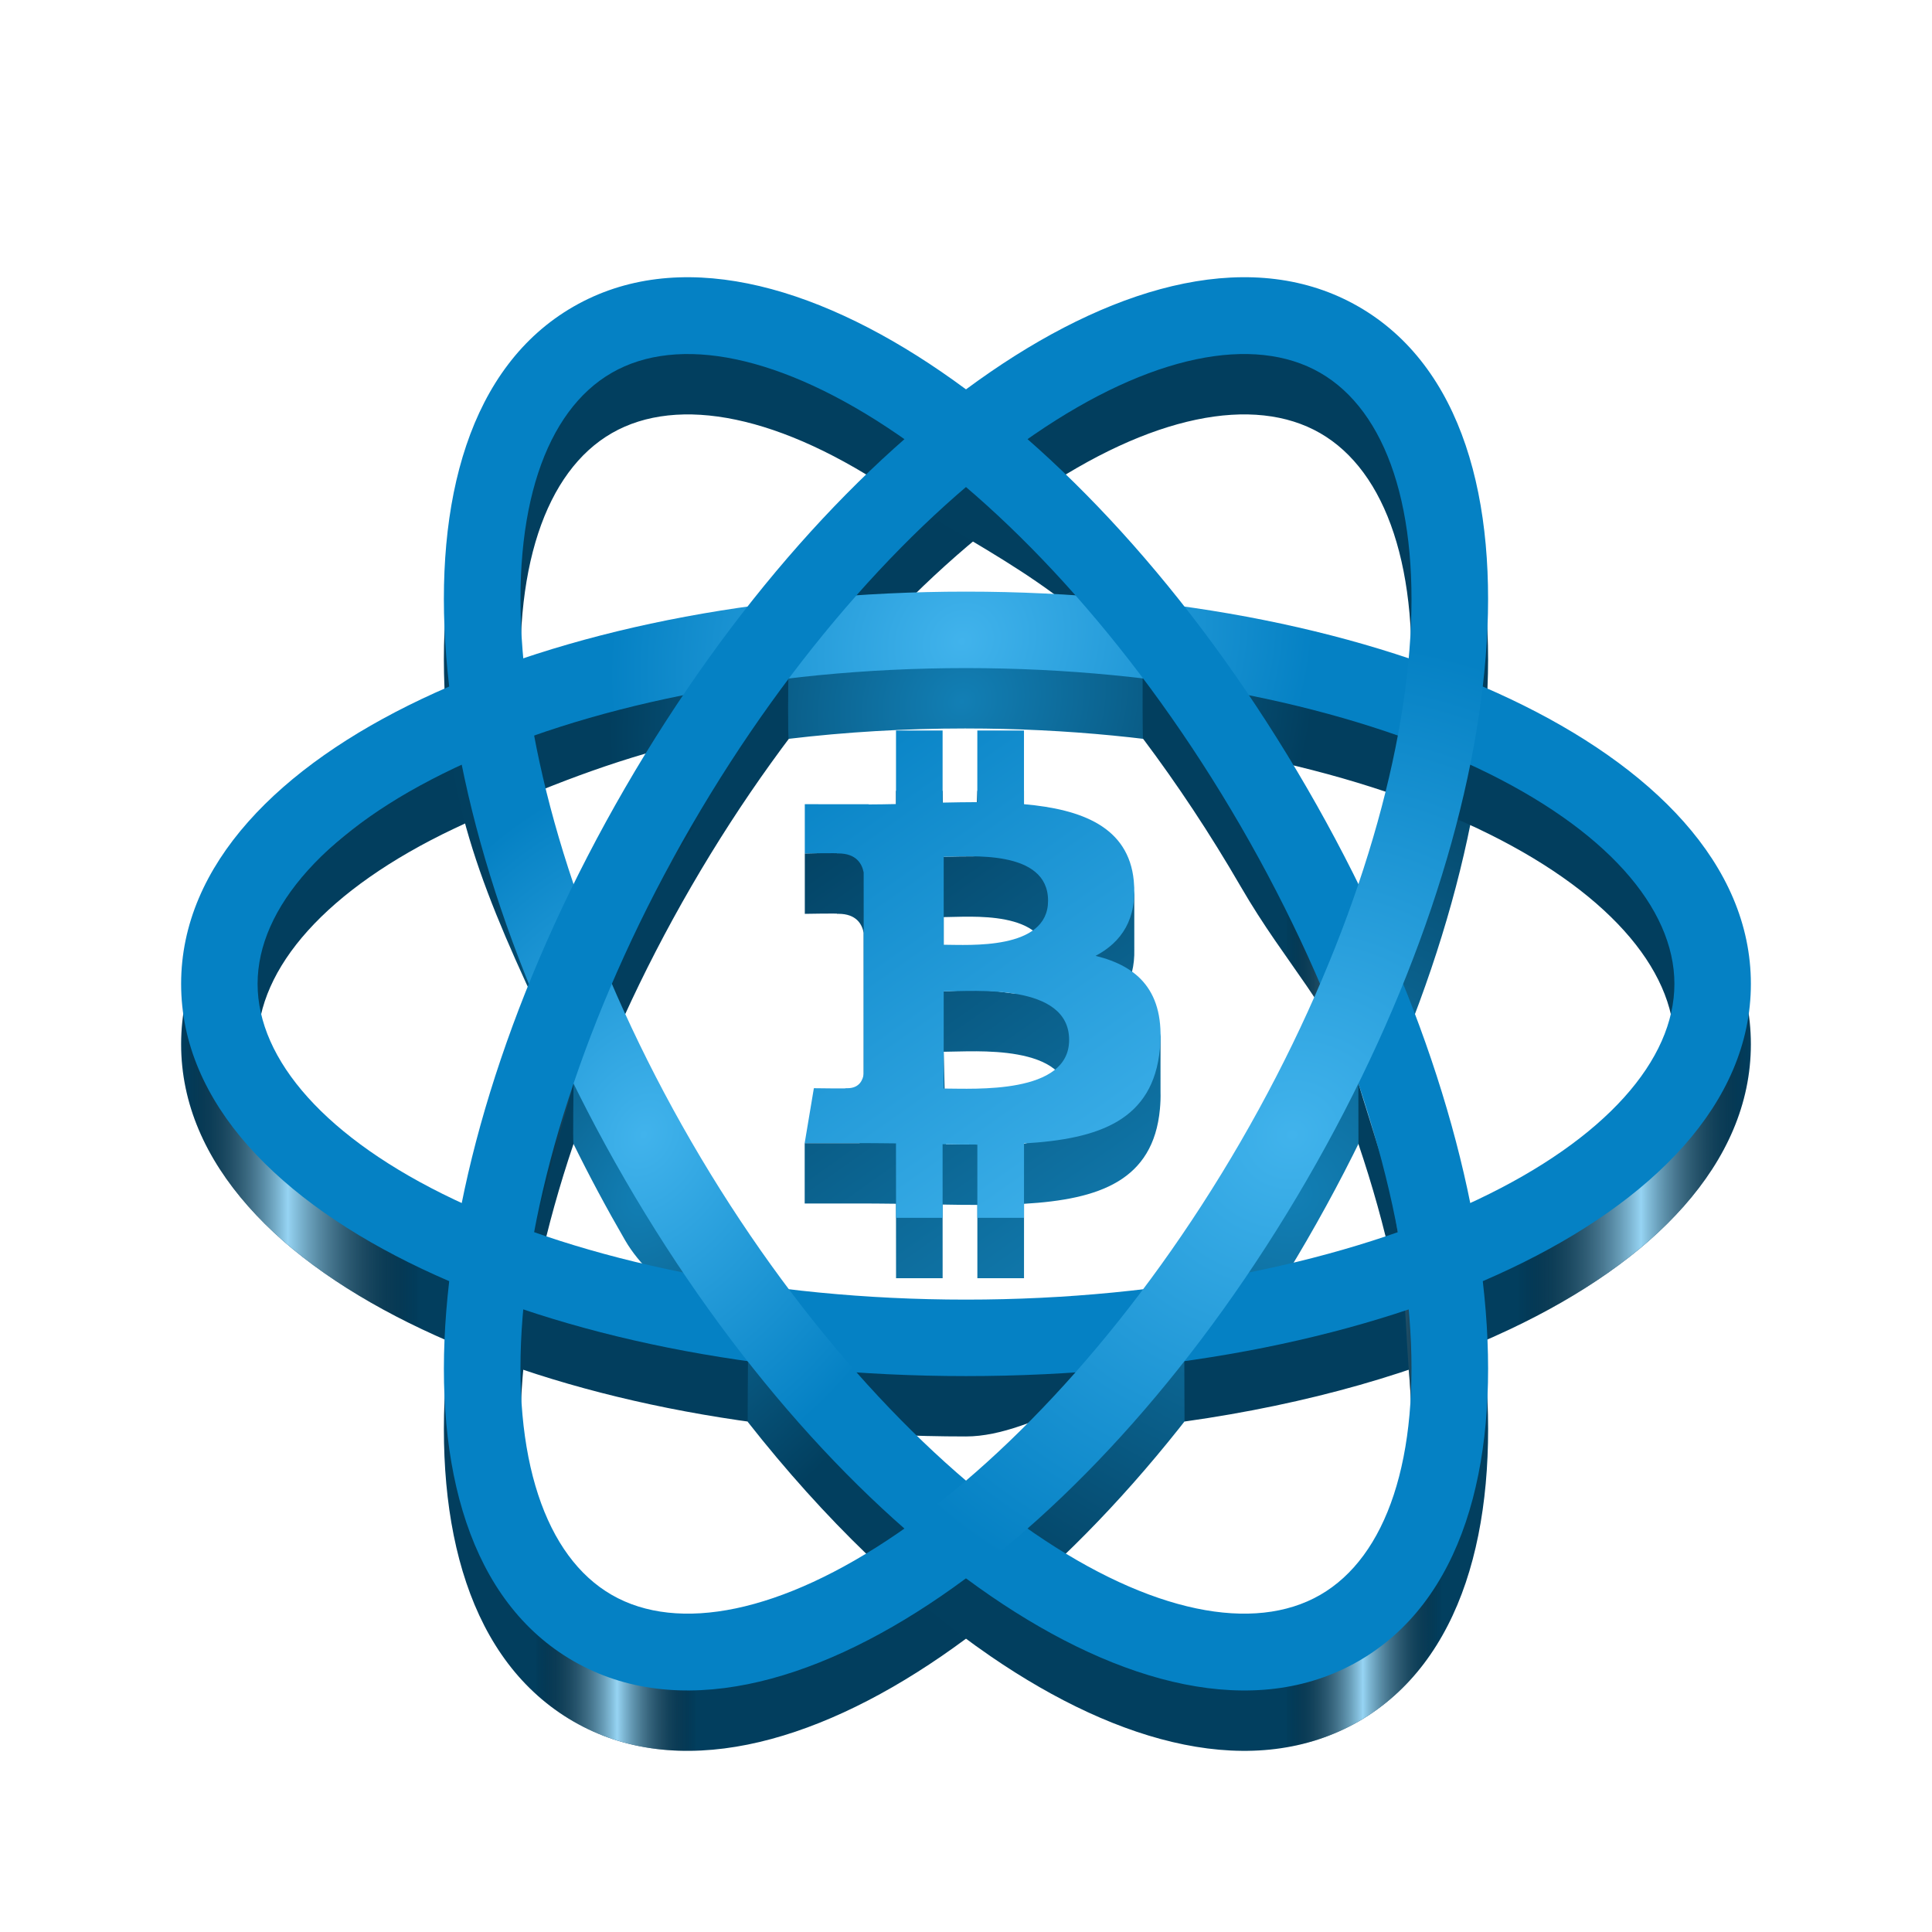
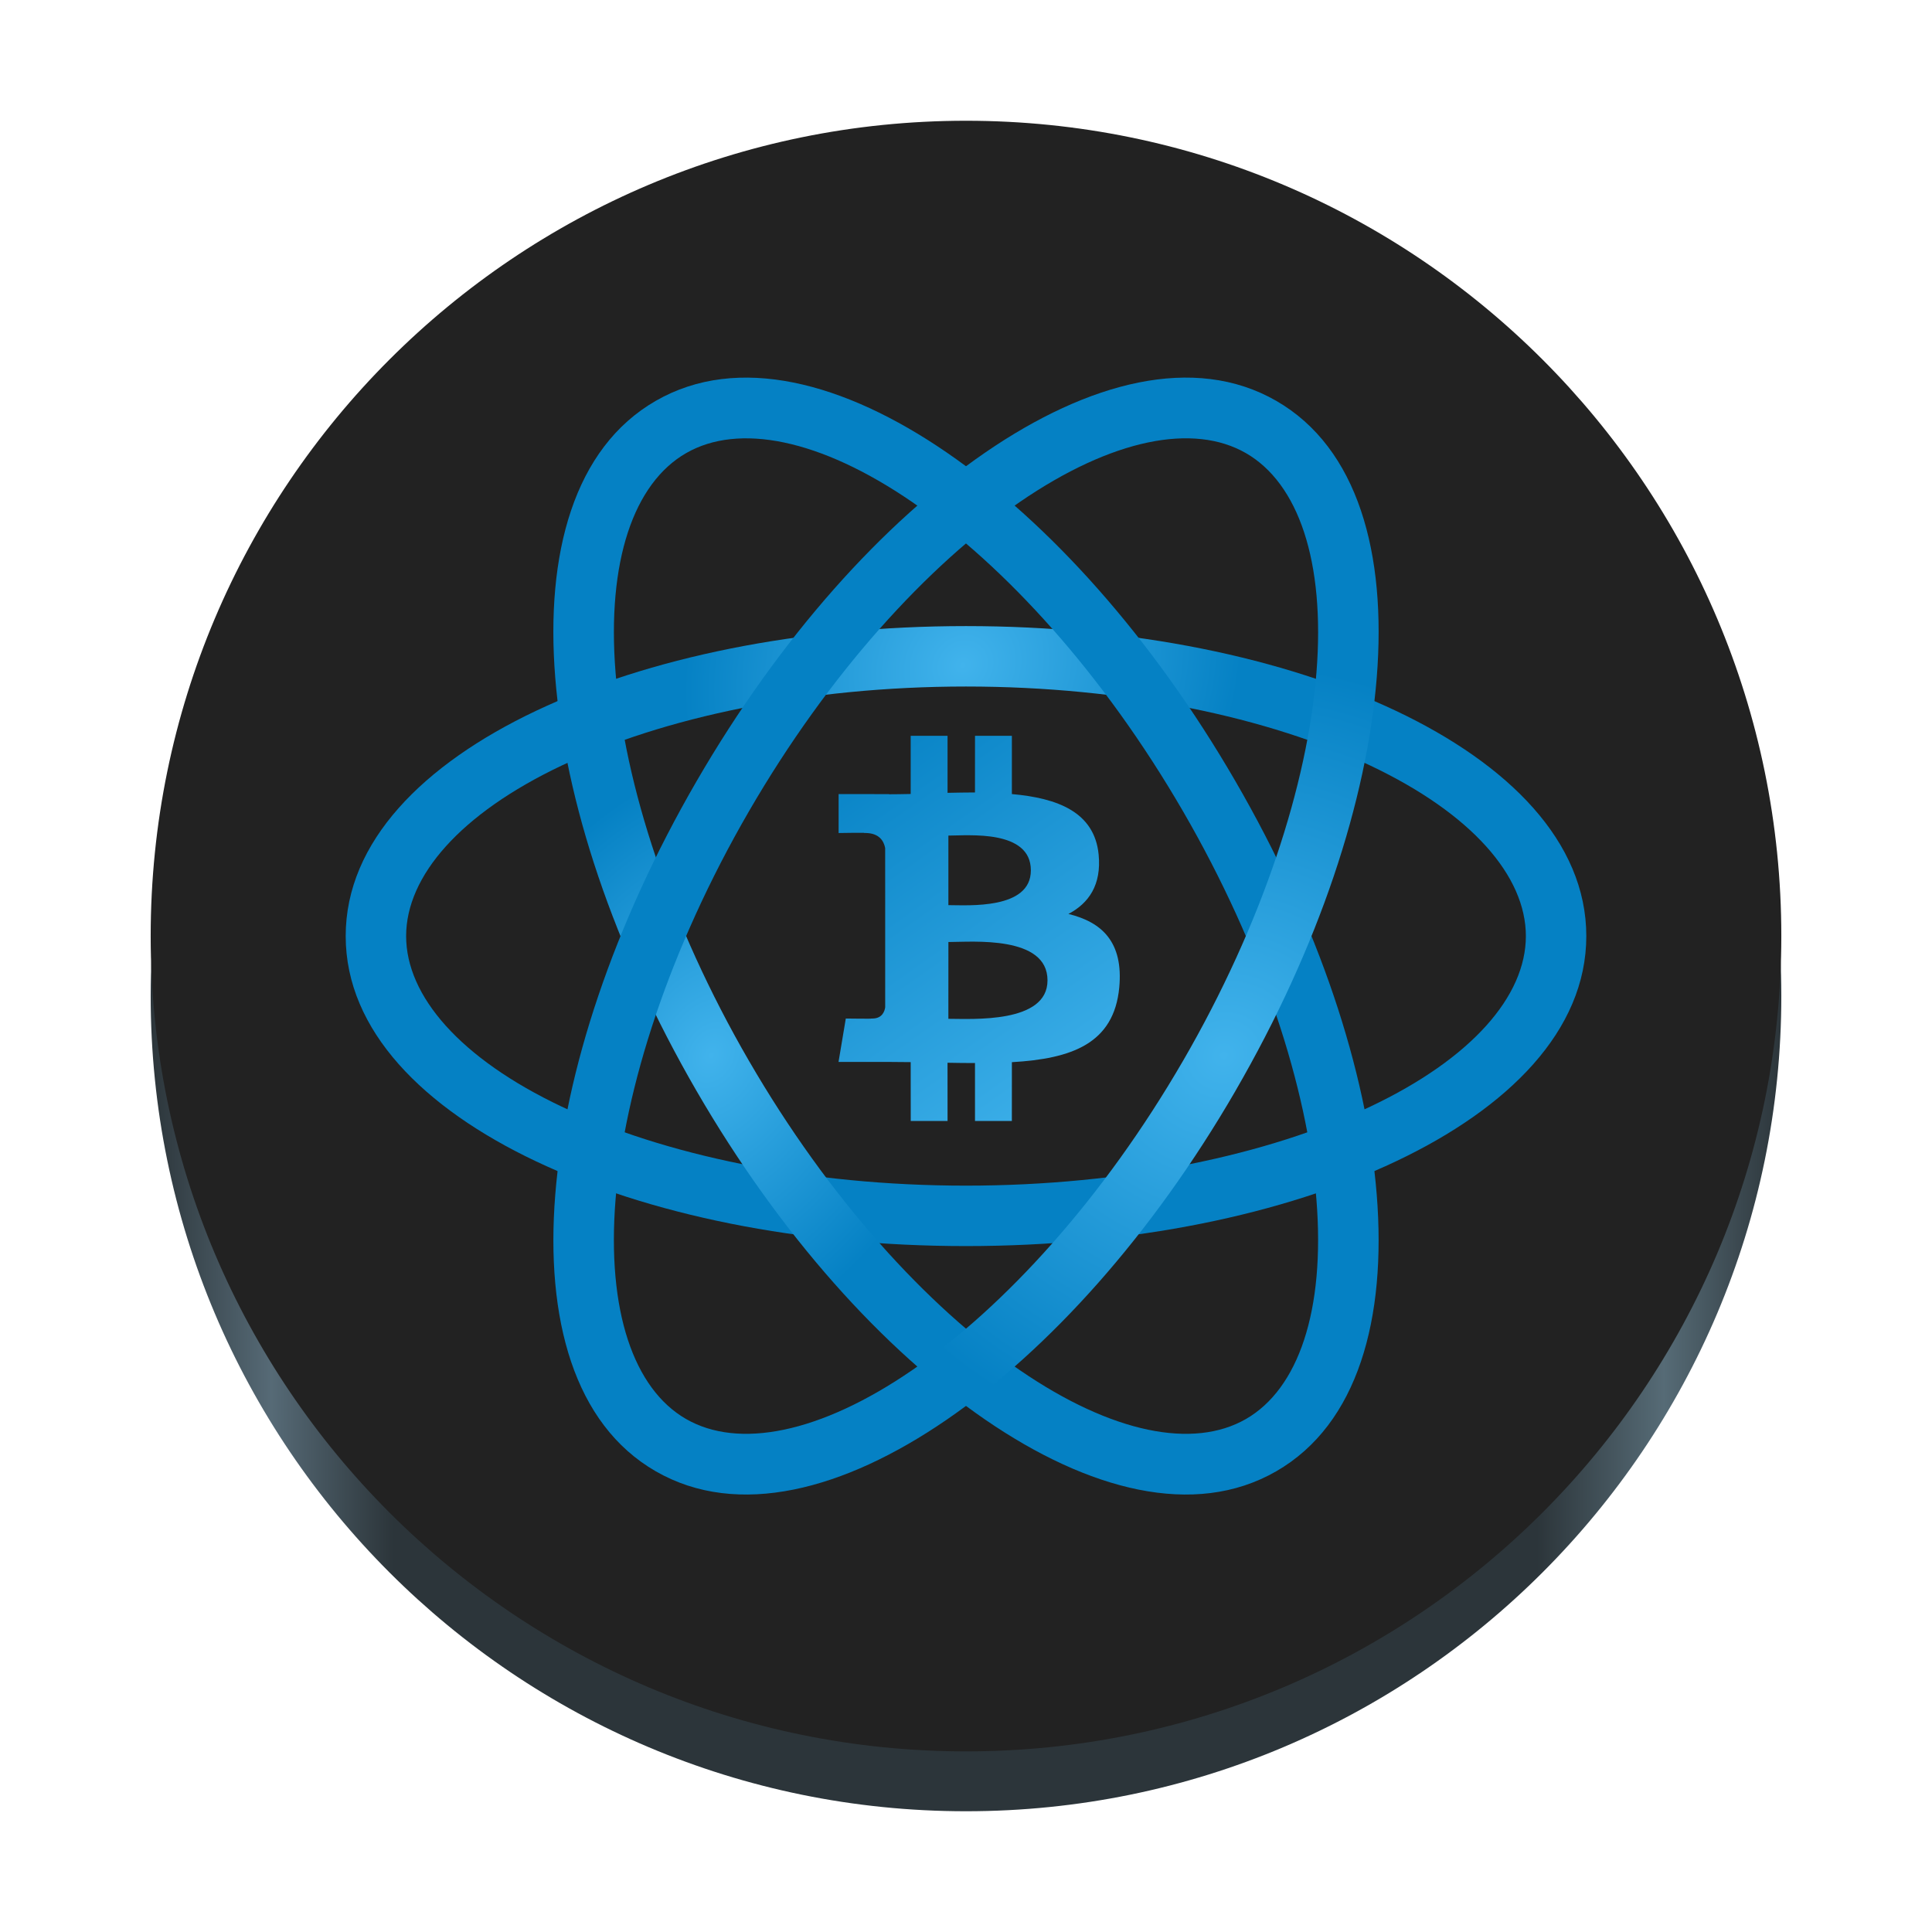
<svg xmlns="http://www.w3.org/2000/svg" xmlns:xlink="http://www.w3.org/1999/xlink" height="128px" viewBox="0 0 128 128" width="128px" version="1.1" id="svg15">
  <defs id="defs15">
+     <linearGradient id="linearGradient12">
+       <stop style="stop-color:#2c353a;stop-opacity:1;" offset="0" id="stop7" />
+       <stop style="stop-color:#566a76;stop-opacity:1;" offset="0.074" id="stop8" />
+       <stop style="stop-color:#2c353a;stop-opacity:1;" offset="0.149" id="stop9" />
+       <stop style="stop-color:#2c353a;stop-opacity:1;" offset="0.85" id="stop10" />
+       <stop style="stop-color:#566b76;stop-opacity:1;" offset="0.928" id="stop11" />
+       <stop style="stop-color:#2c353a;stop-opacity:1;" offset="1" id="stop12" />
+     </linearGradient>
    <linearGradient id="linearGradient43">
      <stop style="stop-color:#000000;stop-opacity:0;" offset="0" id="stop41" />
      <stop style="stop-color:#96d4f3;stop-opacity:1;" offset="0.068" id="stop42" />
      <stop style="stop-color:#000000;stop-opacity:0;" offset="0.152" id="stop44" />
      <stop style="stop-color:#000000;stop-opacity:0;" offset="0.851" id="stop45" />
      <stop style="stop-color:#96d4f3;stop-opacity:1;" offset="0.93" id="stop46" />
      <stop style="stop-color:#000000;stop-opacity:0;" offset="1" id="stop43" />
    </linearGradient>
    <linearGradient id="linearGradient40">
      <stop style="stop-color:#000000;stop-opacity:0;" offset="0.087" id="stop38" />
      <stop style="stop-color:#96d4f3;stop-opacity:1;" offset="0.166" id="stop39" />
      <stop style="stop-color:#000000;stop-opacity:0;" offset="0.242" id="stop40" />
    </linearGradient>
    <linearGradient id="linearGradient31">
      <stop style="stop-color:#000000;stop-opacity:0;" offset="0.806" id="stop35" />
      <stop style="stop-color:#96d4f3;stop-opacity:1;" offset="0.88" id="stop36" />
      <stop style="stop-color:#000000;stop-opacity:0;" offset="0.956" id="stop32" />
    </linearGradient>
    <linearGradient id="linearGradient30">
      <stop style="stop-color:#127fb5;stop-opacity:1;" offset="0" id="stop29" />
      <stop style="stop-color:#023e5e;stop-opacity:1;" offset="1" id="stop30" />
    </linearGradient>
    <linearGradient id="linearGradient28">
      <stop style="stop-color:#127fb5;stop-opacity:1;" offset="0" id="stop27" />
      <stop style="stop-color:#023f5f;stop-opacity:1;" offset="1" id="stop28" />
    </linearGradient>
    <linearGradient id="linearGradient26">
      <stop style="stop-color:#127fb5;stop-opacity:1;" offset="0" id="stop25" />
      <stop style="stop-color:#0581c4;stop-opacity:1;" offset="1" id="stop26" />
    </linearGradient>
    <linearGradient id="linearGradient24">
      <stop style="stop-color:#127fb5;stop-opacity:1;" offset="0" id="stop23" />
      <stop style="stop-color:#023e5e;stop-opacity:1;" offset="1" id="stop24" />
    </linearGradient>
    <linearGradient id="linearGradient20">
      <stop style="stop-color:#127fb5;stop-opacity:1;" offset="0" id="stop19" />
      <stop style="stop-color:#023e5e;stop-opacity:1;" offset="1" id="stop20" />
    </linearGradient>
    <linearGradient id="linearGradient17">
      <stop style="stop-color:#127fb5;stop-opacity:1;" offset="0" id="stop16" />
      <stop style="stop-color:#023e5e;stop-opacity:1;" offset="1" id="stop17" />
    </linearGradient>
    <linearGradient id="linearGradient3987">
      <stop style="stop-color:#41b3ec;stop-opacity:1;" offset="0" id="stop4032" />
      <stop style="stop-color:#0581c4;stop-opacity:1;" offset="1" id="stop3991" />
    </linearGradient>
-     <linearGradient xlink:href="#linearGradient3987" id="linearGradient4012" gradientUnits="userSpaceOnUse" x1="501.603" y1="3335.342" x2="-2209.773" y2="-440.354" gradientTransform="matrix(0.00869585,0,0,0.00855219,72.52833,52.16087)" />
-     <radialGradient xlink:href="#linearGradient3987" id="radialGradient3800" cx="505.655" cy="726.392" fx="505.655" fy="726.392" r="146.047" gradientTransform="matrix(-0.09273979,-0.201122,0.2144263,-0.09956583,-23.24804,249.2023)" gradientUnits="userSpaceOnUse" />
-     <radialGradient xlink:href="#linearGradient3987" id="radialGradient3796" cx="529.58" cy="728.158" fx="529.58" fy="728.158" r="146.047" gradientTransform="matrix(0.1237432,0.06454613,-0.08387251,0.1602935,38.19443,-75.72126)" gradientUnits="userSpaceOnUse" />
-     <radialGradient xlink:href="#linearGradient3987" id="radialGradient3786" cx="523.184" cy="732.085" fx="523.184" fy="732.085" r="146.047" gradientTransform="matrix(-0.1203207,0.1165857,-0.1057701,-0.1091585,204.1117,61.40391)" gradientUnits="userSpaceOnUse" />
+     <linearGradient xlink:href="#linearGradient3987" id="linearGradient4012" gradientUnits="userSpaceOnUse" x1="501.603" y1="3335.342" x2="-2209.773" y2="-440.354" gradientTransform="matrix(0.00687252,0,0,0.00675898,70.74013,51.72583)" />
+     <radialGradient xlink:href="#linearGradient3987" id="radialGradient3800" cx="505.655" cy="726.392" fx="505.655" fy="726.392" r="146.047" gradientTransform="matrix(-0.07329425,-0.1589511,0.1694657,-0.07868902,-4.953994,207.4519)" gradientUnits="userSpaceOnUse" />
+     <radialGradient xlink:href="#linearGradient3987" id="radialGradient3796" cx="529.58" cy="728.158" fx="529.58" fy="728.158" r="146.047" gradientTransform="matrix(0.0977969,0.0510122,-0.06628625,0.1266834,43.60531,-49.34217)" gradientUnits="userSpaceOnUse" />
+     <radialGradient xlink:href="#linearGradient3987" id="radialGradient3786" cx="523.184" cy="732.085" fx="523.184" fy="732.085" r="146.047" gradientTransform="matrix(-0.09509201,0.09214018,-0.08359235,-0.08627034,174.7333,59.0308)" gradientUnits="userSpaceOnUse" />
    <linearGradient xlink:href="#linearGradient20" id="linearGradient22" gradientUnits="userSpaceOnUse" gradientTransform="matrix(0.00869585,0,0,0.00855219,72.52833,56.16086)" x1="501.603" y1="3335.342" x2="-2209.773" y2="-440.354" />
    <radialGradient xlink:href="#linearGradient24" id="radialGradient3800-5" cx="505.655" cy="726.392" fx="505.655" fy="726.392" r="146.047" gradientTransform="matrix(-0.09273979,-0.201122,0.2144263,-0.09956583,-23.24803,253.2023)" gradientUnits="userSpaceOnUse" />
    <radialGradient xlink:href="#linearGradient28" id="radialGradient3796-6" cx="529.58" cy="728.158" fx="529.58" fy="728.158" r="146.047" gradientTransform="matrix(0.1237432,0.06454613,-0.08387251,0.1602935,38.19443,-71.72126)" gradientUnits="userSpaceOnUse" />
    <radialGradient xlink:href="#linearGradient30" id="radialGradient3786-3" cx="523.184" cy="732.085" fx="523.184" fy="732.085" r="146.047" gradientTransform="matrix(-0.1203207,0.1165857,-0.1057701,-0.1091585,204.1117,65.4039)" gradientUnits="userSpaceOnUse" />
    <linearGradient xlink:href="#linearGradient31" id="linearGradient32" x1="66" y1="144.816" x2="135.183" y2="144.816" gradientUnits="userSpaceOnUse" gradientTransform="translate(-36.59211,-75.63319)" />
    <linearGradient xlink:href="#linearGradient40" id="linearGradient38" x1="23" y1="127.816" x2="92.181" y2="127.816" gradientUnits="userSpaceOnUse" gradientTransform="translate(6.408787,-58.63374)" />
    <linearGradient xlink:href="#linearGradient43" id="linearGradient41" x1="61" y1="91.986" x2="165" y2="91.986" gradientUnits="userSpaceOnUse" gradientTransform="translate(-49,-22.80348)" />
+     <linearGradient xlink:href="#linearGradient12" id="linearGradient874" x1="9.983" y1="65.983" x2="118.017" y2="65.983" gradientUnits="userSpaceOnUse" />
+     <linearGradient id="linearGradient872">
+       <stop style="stop-color:#555555;stop-opacity:1;" offset="0" id="stop868" />
+       <stop style="stop-color:#96d9fd;stop-opacity:0.9;" offset="0.074" id="stop876" />
+       <stop style="stop-color:#555555;stop-opacity:1;" offset="0.149" id="stop878" />
+       <stop style="stop-color:#555555;stop-opacity:1;" offset="0.85" id="stop880" />
+       <stop style="stop-color:#96d9fd;stop-opacity:0.9;" offset="0.928" id="stop882" />
+       <stop style="stop-color:#555555;stop-opacity:1;" offset="1" id="stop870" />
+     </linearGradient>
+     <linearGradient xlink:href="#linearGradient872-7" id="linearGradient874-6" x1="9.983" y1="65.983" x2="118.017" y2="65.983" gradientUnits="userSpaceOnUse" gradientTransform="translate(106.0172,47.03445)" />
+     <linearGradient id="linearGradient872-7">
+       <stop style="stop-color:#16171d;stop-opacity:1;" offset="0" id="stop868-5" />
+       <stop style="stop-color:#2b2e3b;stop-opacity:1;" offset="0.074" id="stop876-3" />
+       <stop style="stop-color:#16171d;stop-opacity:1;" offset="0.149" id="stop878-5" />
+       <stop style="stop-color:#16171d;stop-opacity:1;" offset="0.85" id="stop880-6" />
+       <stop style="stop-color:#2b2e3b;stop-opacity:1;" offset="0.928" id="stop882-2" />
+       <stop style="stop-color:#16171d;stop-opacity:1;" offset="1" id="stop870-9" />
+     </linearGradient>
  </defs>
  <linearGradient id="a" gradientTransform="matrix(0.232143 0 0 0.328947 -8.483806 264.0214)" gradientUnits="userSpaceOnUse" x1="88.596" x2="536.596" y1="-449.394" y2="-449.394">
    <stop offset="0" stop-color="#1a5eb2" id="stop1" />
    <stop offset="0.038" stop-color="#98c0f1" id="stop2" />
    <stop offset="0.077" stop-color="#1c71d9" id="stop3" />
    <stop offset="0.923" stop-color="#1c71d9" id="stop4" />
    <stop offset="0.962" stop-color="#98c0f1" id="stop5" />
    <stop offset="1" stop-color="#1a5fb2" id="stop6" />
  </linearGradient>
-   <path style="color:#000000;fill:url(#radialGradient3800-5);stroke-width:1;-inkscape-stroke:none" d="M 86.582,82.172 C 93.575,70.105 97.607,57.837 98.433,47.493 99.26,37.149 96.877,28.266 90.002,24.312 83.128,20.358 74.216,22.745 65.637,28.63 57.059,34.514 48.41,44.127 41.416,56.194 34.423,68.262 30.392,80.528 29.566,90.872 c -0.826,10.344 1.555,19.226 8.429,23.18 6.874,3.954 15.788,1.568 24.367,-4.316 8.579,-5.885 17.226,-15.495 24.22,-27.563 z m -4.392,-2.526 c -6.666,11.503 -14.947,20.606 -22.699,25.924 -7.752,5.318 -14.57,6.621 -18.956,4.098 -4.385,-2.522 -6.66,-9.056 -5.913,-18.403 0.747,-9.347 4.518,-21.044 11.184,-32.546 6.666,-11.503 14.949,-20.607 22.701,-25.924 7.752,-5.318 14.569,-6.622 18.954,-4.099 4.385,2.522 6.662,9.057 5.915,18.404 -0.747,9.347 -4.521,21.044 -11.187,32.547 z" id="path21-2" />
-   <path style="color:#000000;fill:url(#linearGradient38);stroke-width:1;-inkscape-stroke:none" d="m 86.582,82.172 c 6.994,-12.068 11.025,-24.336 11.852,-34.679 0.826,-10.344 -1.557,-19.227 -8.431,-23.181 -6.874,-3.954 -15.786,-1.567 -24.365,4.317 -8.579,5.885 -17.227,15.497 -24.221,27.565 -6.994,12.068 -11.024,24.334 -11.851,34.678 -0.826,10.344 1.555,19.226 8.429,23.18 6.874,3.954 15.788,1.568 24.367,-4.316 8.579,-5.885 17.226,-15.495 24.22,-27.563 z m -4.392,-2.526 c -6.666,11.503 -14.947,20.606 -22.699,25.924 -7.752,5.318 -14.57,6.621 -18.956,4.098 -4.385,-2.522 -6.66,-9.056 -5.913,-18.403 0.235,-2.941 0.721,-5.919 1.551,-9.246 0.036,-0.143 -0.867,-0.256 -0.831,-0.4 0,0 2.091,-7.894 2.657,-9.831 1.799,-6.158 2.655,-8.051 6.062,-13.929 C 50.727,46.356 60.756,38.113 68.508,32.795 c 7.752,-5.318 14.569,-6.622 18.954,-4.099 4.385,2.522 6.662,9.057 5.915,18.404 -0.747,9.347 -4.521,21.044 -11.187,32.547 z" id="path21-2-1" />
-   <path style="color:#000000;fill:url(#radialGradient3786-3);-inkscape-stroke:none" d="m 64,43.197 c -13.984,0 -26.662,2.655 -36.064,7.113 C 18.533,54.768 12,61.263 12,69.183 c 0,7.92 6.533,14.415 15.936,18.873 9.402,4.458 22.08,7.113 36.064,7.113 4.629,0 10.193,-4.436 14.464,-4.987 0,0 0.01,3.999 0.014,3.998 8.194,-1.152 15.56,-3.268 21.584,-6.124 9.402,-4.458 15.938,-10.953 15.938,-18.873 0,-7.92 -6.535,-14.415 -15.938,-18.873 -9.402,-4.458 -22.078,-7.113 -36.062,-7.113 z m 0,5.066 c 13.335,0 25.392,2.595 33.893,6.625 8.501,4.03 13.041,9.262 13.041,14.295 0,5.033 -4.54,10.264 -13.041,14.295 -8.501,4.03 -20.557,6.625 -33.893,6.625 -13.335,0 -25.393,-2.595 -33.895,-6.625 -8.501,-4.03 -13.039,-9.262 -13.039,-14.295 0,-5.033 4.538,-10.264 13.039,-14.295 3.332,-1.58 7.803,-3.543 12.663,-4.963 3.217,-0.94 6.043,-4.53 9.458,-4.972 0,0 -0.043,4.005 0.032,3.996 3.753,-0.447 7.688,-0.687 11.741,-0.687 z" id="path3803-4" />
-   <path style="color:#000000;fill:url(#linearGradient41);-inkscape-stroke:none" d="m 64,43.197 c -13.984,0 -26.662,2.655 -36.064,7.113 C 18.533,54.768 12,61.263 12,69.183 c 0,7.92 6.533,14.415 15.936,18.873 9.402,4.458 22.08,7.113 36.064,7.113 4.629,0 10.193,-4.436 14.464,-4.987 0,0 0.01,3.999 0.014,3.998 8.194,-1.152 15.56,-3.268 21.584,-6.124 9.402,-4.458 15.938,-10.953 15.938,-18.873 0,-7.92 -6.535,-14.415 -15.938,-18.873 -9.402,-4.458 -22.078,-7.113 -36.062,-7.113 z m 0,5.066 c 13.335,0 26.669,-1.562 35.17,2.468 4.58,2.171 9.31,7.55 11.5,10.2 1.875,2.269 0.264,5.931 0.264,8.252 0,5.033 -4.54,10.264 -13.041,14.295 -8.501,4.03 -20.557,6.625 -33.893,6.625 -13.335,0 -25.393,-2.595 -33.895,-6.625 -8.501,-4.03 -13.039,-9.262 -13.039,-14.295 0,-2.247 -1.151,-5.599 0.193,-8.075 1.102,-2.032 4.7,-5.17 7.104,-6.91 2.006,-1.452 4.667,-2.79 6.607,-3.709 3.332,-1.58 6.938,0.856 11.799,-0.564 3.217,-0.94 6.043,-4.53 9.458,-4.972 0,0 -0.043,4.005 0.032,3.996 3.753,-0.447 7.688,-0.687 11.741,-0.687 z" id="path3803-4-2" />
-   <path style="color:#000000;fill:url(#radialGradient3796-6);stroke-width:1;-inkscape-stroke:none" d="m 41.415,82.172 c 1.883,3.249 6.052,5.183 8.142,8.052 0,0 -0.034,3.957 -0.017,3.978 5.093,6.482 10.609,11.771 16.097,15.535 8.579,5.885 17.492,8.27 24.367,4.316 6.874,-3.954 9.257,-12.837 8.431,-23.181 C 97.608,80.528 93.576,68.26 86.582,56.193 79.589,44.125 70.941,34.514 62.363,28.629 53.784,22.745 44.87,20.359 37.996,24.313 c -6.874,3.954 -9.257,12.837 -8.431,23.181 0.656,8.216 3.856,14.715 8.434,24.294 0,0 -0.052,3.898 -0.004,3.996 1.047,2.128 2.188,4.261 3.42,6.388 z m 4.392,-2.526 C 39.141,68.143 35.369,56.446 34.623,47.099 c -0.747,-9.347 1.528,-15.88 5.913,-18.403 4.385,-2.522 11.202,-1.218 18.954,4.099 4.95,3.396 11.388,6.027 16.212,12.149 0,0 -0.014,3.941 0.031,4.001 2.261,3.011 4.434,6.281 6.457,9.773 3.106,5.36 5.968,7.872 7.804,13.059 0,0 0.004,4.013 0.008,4.023 1.87,5.531 3,10.792 3.373,15.466 0.747,9.347 -1.528,15.88 -5.913,18.403 -4.385,2.522 -11.202,1.218 -18.954,-4.099 -7.752,-5.318 -16.035,-14.421 -22.701,-25.924 z" id="path4023-9" />
-   <path style="color:#000000;fill:url(#linearGradient32);stroke-width:1;-inkscape-stroke:none" d="m 41.415,82.172 c 2.283,3.059 6.679,4.526 8.142,8.052 0.508,1.225 -0.533,2.756 -0.017,3.978 2.9,6.87 10.609,11.771 16.097,15.535 8.579,5.885 17.492,8.27 24.367,4.316 6.874,-3.954 9.257,-12.837 8.431,-23.181 -0.826,-10.344 -4.858,-22.612 -11.852,-34.679 -6.994,-12.068 -15.641,-21.678 -24.22,-27.563 -8.579,-5.885 -17.222,-8.439 -24.367,-4.316 -7.122,4.109 -8.371,14.959 -8.431,23.181 -0.063,8.572 7.013,15.84 8.434,24.294 0.221,1.314 -0.327,2.704 -0.004,3.996 0.587,2.343 1.976,4.452 3.42,6.388 z m 4.392,-2.526 c -6.666,-11.503 -11.069,-21.075 -11.184,-32.546 -0.065,-6.443 1.528,-15.88 5.913,-18.403 4.385,-2.522 11.202,-1.218 18.954,4.099 4.95,3.396 11.388,6.027 16.212,12.149 0,0 -0.014,3.941 0.031,4.001 2.261,3.011 4.434,6.281 6.457,9.773 3.106,5.36 5.968,7.872 7.804,13.059 0,0 1.238,3.999 1.242,4.01 1.87,5.531 1.766,10.806 2.139,15.48 0.747,9.347 -1.528,15.88 -5.913,18.403 -4.385,2.522 -11.202,1.218 -18.954,-4.099 -7.752,-5.318 -12.241,-21.18 -22.701,-25.924 -1.2e-5,-6e-6 -4e-5,0 -4e-5,0 z" id="path4023-9-5" />
-   <path id="path20-7" style="color:#000000;fill:url(#linearGradient22);-inkscape-stroke:none" d="m 59.363,52.396 v 4.875 c -0.617,0.013 -1.224,0.025 -1.816,0.025 l 0.054,-0.847 -4.28,0.095 v 4 h 0.049 c 0,0 0.553,-0.01 1.102,-0.016 0.274,-0.003 0.546,-0.004 0.748,-0.002 0.098,8.5e-4 0.177,0.001 0.232,0.004 l -0.012,0.012 h 0.105 c 0.598,4.1e-4 0.986,0.173 1.242,0.414 0.255,0.24 0.377,0.552 0.434,0.846 l 0.002,5.553 v 7.799 c -0.026,0.184 -0.27,0.58 -0.27,0.58 0,0 -0.243,-5.4e-4 -0.656,0 H 56.136 56.029 c -0.055,0.002 -0.134,-0.001 -0.223,0 -0.202,0.002 -0.4,0.002 -0.675,0 -0.55,-0.004 -1.154,0 -1.154,0 h -0.664 v 4 h 3.955 c 0.71,8.1e-4 1.408,0.012 2.094,0.018 l 0.004,4.934 h 3.086 l -0.002,-4.881 c 0.791,0.016 1.556,0.024 2.303,0.023 v 4.857 h 3.09 l 0.002,-4.93 c 2.501,-0.146 4.636,-0.53 6.203,-1.467 1.577,-0.943 2.579,-2.446 2.799,-4.801 0.038,-0.404 0.051,-0.785 0.041,-1.144 -0.006,-0.231 0.003,-3.664 0.003,-3.664 -0.12,-1.004 -0.5,1.187 -0.999,0.546 -0.756,-0.97 -1.907,-1.554 -3.307,-1.898 1.579,-0.826 2.622,-2.214 2.565,-4.443 -0.004,-0.175 -10e-4,-3.611 -10e-4,-3.611 -0.172,-1.771 -1.066,0.11 -2.369,-0.673 -1.292,-0.776 -3.018,-1.152 -4.938,-1.322 v -4.883 h -3.09 l -0.176,4.339 c -0.759,5.7e-4 -1.283,0.011 -2.052,0.026 l -0.072,-4.365 z m 4.955,8.336 c 0.723,0.004 1.528,0.046 2.285,0.195 0.766,0.151 1.476,0.411 1.992,0.846 0.516,0.434 0.842,1.041 0.842,1.904 -1.8e-4,0.826 -0.326,1.414 -0.842,1.842 -0.516,0.428 -1.246,0.339 -2.02,0.228 -1.866,-0.268 -3.131,-0.084 -4.052,-0.066 l -5e-5,-4.92 c 0.43,-10e-4 1.072,-0.034 1.795,-0.029 z m 0.361,8.918 c 0.87,0.006 1.84,0.053 2.75,0.219 0.919,0.167 1.773,0.454 2.393,0.934 0.62,0.479 1.01,1.147 1.01,2.096 2.1e-4,0.909 -0.39,1.557 -1.01,2.029 -0.62,0.472 -1.473,0.764 -2.393,0.941 0,0 -3.723,-0.059 -4.753,-0.06 l -0.153,-6.127 c 0.515,-0.001 1.286,-0.037 2.156,-0.031 z" />
-   <path style="color:#000000;fill:url(#radialGradient3786);-inkscape-stroke:none" d="m 64,39.197 c -13.984,0 -26.662,2.655 -36.064,7.113 C 18.533,50.768 12,57.263 12,65.183 c 0,7.92 6.533,14.415 15.936,18.873 9.402,4.458 22.08,7.113 36.064,7.113 13.984,0 26.66,-2.655 36.062,-7.113 C 109.465,79.598 116,73.103 116,65.183 116,57.263 109.465,50.768 100.062,46.31 90.66,41.852 77.984,39.197 64,39.197 Z m 0,5.066 c 13.335,0 25.392,2.595 33.893,6.625 8.501,4.03 13.041,9.262 13.041,14.295 0,5.033 -4.54,10.264 -13.041,14.295 -8.501,4.03 -20.557,6.625 -33.893,6.625 -13.335,0 -25.393,-2.595 -33.895,-6.625 -8.501,-4.03 -13.039,-9.262 -13.039,-14.295 0,-5.033 4.538,-10.264 13.039,-14.295 8.501,-4.03 20.559,-6.625 33.895,-6.625 z" id="path3803" />
-   <path style="color:#000000;fill:url(#radialGradient3796);stroke-width:1;-inkscape-stroke:none" d="m 41.415,78.172 c 6.994,12.068 15.642,21.68 24.221,27.565 8.579,5.885 17.492,8.27 24.367,4.316 6.874,-3.954 9.257,-12.837 8.431,-23.181 C 97.608,76.528 93.576,64.26 86.582,52.193 79.589,40.125 70.941,30.514 62.363,24.629 53.784,18.745 44.87,16.359 37.996,20.313 c -6.874,3.954 -9.257,12.837 -8.431,23.181 0.826,10.344 4.857,22.61 11.851,34.678 z m 4.392,-2.526 C 39.141,64.143 35.369,52.446 34.623,43.099 c -0.747,-9.347 1.528,-15.88 5.913,-18.403 4.385,-2.522 11.202,-1.218 18.954,4.099 7.752,5.318 16.034,14.42 22.7,25.923 6.666,11.503 10.439,23.201 11.185,32.548 0.747,9.347 -1.528,15.88 -5.913,18.403 -4.385,2.522 -11.202,1.218 -18.954,-4.099 C 60.757,96.252 52.473,87.148 45.807,75.646 Z" id="path4023" />
-   <path style="color:#000000;fill:url(#radialGradient3800);stroke-width:1;-inkscape-stroke:none" d="M 86.582,78.172 C 93.575,66.105 97.607,53.837 98.433,43.493 99.26,33.149 96.877,24.266 90.002,20.312 83.128,16.358 74.216,18.745 65.637,24.63 57.059,30.514 48.41,40.127 41.416,52.194 34.423,64.262 30.392,76.528 29.566,86.872 c -0.826,10.344 1.555,19.226 8.429,23.18 6.874,3.954 15.788,1.568 24.367,-4.316 8.579,-5.885 17.226,-15.495 24.22,-27.563 z M 82.19,75.646 C 75.524,87.149 67.243,96.252 59.491,101.57 c -7.752,5.318 -14.57,6.621 -18.956,4.098 -4.385,-2.522 -6.66,-9.056 -5.913,-18.403 0.747,-9.347 4.518,-21.044 11.184,-32.546 6.666,-11.503 14.949,-20.607 22.701,-25.924 7.752,-5.318 14.569,-6.622 18.954,-4.099 4.385,2.522 6.662,9.057 5.915,18.404 -0.747,9.347 -4.521,21.044 -11.187,32.547 z" id="path21" />
-   <path id="path20" style="color:#000000;fill:url(#linearGradient4012);-inkscape-stroke:none" d="m 59.363,48.396 v 4.875 c -0.617,0.012 -1.224,0.025 -1.816,0.025 v -0.014 l -4.227,-0.002 v 3.264 h 0.049 c 0,0 0.553,-0.01 1.102,-0.016 0.274,-0.003 0.546,-0.004 0.748,-0.002 0.098,8.52e-4 0.177,0.001 0.232,0.004 l -0.012,0.012 h 0.105 c 0.598,4.1e-4 0.986,0.173 1.242,0.414 0.255,0.24 0.377,0.552 0.434,0.846 l 0.002,5.553 v 7.799 c -0.026,0.184 -0.093,0.42 -0.254,0.609 -0.161,0.189 -0.413,0.333 -0.826,0.334 h -0.125 l 0.012,0.01 c -0.055,0.002 -0.123,0.003 -0.213,0.004 -0.202,0.002 -0.475,2.42e-4 -0.75,-0.002 -0.55,-0.004 -1.104,-0.012 -1.104,-0.012 l -0.041,-0.002 -0.609,3.639 h 3.955 c 0.71,8.13e-4 1.408,0.012 2.094,0.018 l 0.004,4.934 h 3.086 l -0.002,-4.881 c 0.791,0.016 1.556,0.024 2.303,0.023 v 4.857 h 3.09 l 0.002,-4.93 c 2.501,-0.146 4.636,-0.53 6.203,-1.467 1.577,-0.943 2.579,-2.446 2.799,-4.801 0.177,-1.895 -0.185,-3.273 -0.955,-4.262 -0.756,-0.97 -1.907,-1.554 -3.307,-1.898 1.702,-0.891 2.783,-2.435 2.531,-4.982 -0.172,-1.771 -1.034,-2.962 -2.336,-3.744 -1.292,-0.776 -3.018,-1.152 -4.938,-1.322 v -4.883 h -3.09 l -0.002,4.748 c -0.759,5.72e-4 -1.53,0.016 -2.299,0.031 v -4.779 z m 4.955,8.336 c 0.723,0.004 1.528,0.046 2.285,0.195 0.766,0.151 1.476,0.411 1.992,0.846 0.516,0.434 0.842,1.041 0.842,1.904 -1.8e-4,0.826 -0.326,1.414 -0.842,1.842 -0.516,0.428 -1.226,0.692 -1.992,0.852 -1.514,0.316 -3.22,0.223 -4.08,0.221 v -5.83 c 0.43,-0.001 1.072,-0.034 1.795,-0.029 z m 0.361,8.918 c 0.87,0.006 1.84,0.053 2.75,0.219 0.919,0.167 1.773,0.454 2.393,0.934 0.62,0.479 1.01,1.147 1.01,2.096 2.1e-4,0.909 -0.39,1.557 -1.01,2.029 -0.62,0.472 -1.473,0.764 -2.393,0.941 -1.821,0.351 -3.878,0.251 -4.908,0.25 l 0.002,-6.438 c 0.515,-0.001 1.286,-0.037 2.156,-0.031 z" />
+   <path fill-rule="evenodd" clip-rule="evenodd" d="M 64,120 C 93.833,120 118.017,95.815 118.017,65.983 118.017,36.15 93.833,11.966 64,11.966 34.167,11.966 9.983,36.15 9.983,65.983 9.983,95.815 34.167,120 64,120 Z" fill="#0dbd8b" id="path2-6" style="fill:url(#linearGradient874);fill-opacity:1;stroke-width:0.54" />
+   <path fill-rule="evenodd" clip-rule="evenodd" d="m 64,116.034 c 29.833,0 54.017,-24.185 54.017,-54.017 C 118.017,32.184 93.833,8 64,8 34.167,8 9.983,32.184 9.983,62.017 9.983,91.85 34.167,116.034 64,116.034 Z" fill="#0dbd8b" id="path2" style="fill:#222222;fill-opacity:1;stroke-width:0.54" />
+   <path style="color:#000000;fill:url(#radialGradient3786);stroke-width:0.79;-inkscape-stroke:none" d="m 64,41.48 c -11.052,0 -21.072,2.099 -28.503,5.622 -7.431,3.523 -12.594,8.656 -12.594,14.916 0,6.259 5.163,11.393 12.594,14.916 7.431,3.523 17.45,5.622 28.503,5.622 11.052,0 21.07,-2.099 28.501,-5.622 7.431,-3.523 12.596,-8.656 12.596,-14.916 0,-6.259 -5.165,-11.393 -12.596,-14.916 -7.431,-3.523 -17.449,-5.622 -28.501,-5.622 z m 0,4.004 c 10.539,0 20.067,2.051 26.786,5.236 6.719,3.185 10.307,7.32 10.307,11.298 0,3.977 -3.588,8.112 -10.307,11.298 -6.719,3.185 -16.247,5.236 -26.786,5.236 -10.539,0 -20.069,-2.051 -26.788,-5.236 -6.719,-3.185 -10.305,-7.32 -10.305,-11.298 0,-3.977 3.586,-8.112 10.305,-11.298 6.719,-3.185 16.248,-5.236 26.788,-5.236 z" id="path3803" />
+   <path style="color:#000000;fill:url(#radialGradient3796);stroke-width:0.79;-inkscape-stroke:none" d="m 46.151,72.283 c 5.527,9.537 12.363,17.134 19.142,21.785 6.78,4.651 13.825,6.536 19.257,3.411 5.433,-3.125 7.316,-10.146 6.663,-18.32 C 90.561,70.984 87.375,61.288 81.847,51.751 76.32,42.214 69.486,34.618 62.706,29.967 55.926,25.316 48.881,23.431 43.448,26.556 c -5.433,3.125 -7.316,10.146 -6.663,18.32 0.653,8.175 3.839,17.869 9.366,27.407 z m 3.471,-1.996 c -5.269,-9.091 -8.249,-18.335 -8.839,-25.722 -0.59,-7.387 1.208,-12.551 4.673,-14.544 3.466,-1.994 8.853,-0.963 14.98,3.24 6.127,4.203 12.672,11.396 17.941,20.487 5.269,9.091 8.25,18.336 8.84,25.723 0.59,7.387 -1.208,12.551 -4.673,14.544 -3.466,1.994 -8.853,0.963 -14.98,-3.24 C 61.437,86.572 54.89,79.377 49.622,70.286 Z" id="path4023" />
+   <path style="color:#000000;fill:url(#radialGradient3800);stroke-width:0.79;-inkscape-stroke:none" d="m 81.847,72.283 c 5.527,-9.537 8.714,-19.233 9.367,-27.408 0.653,-8.175 -1.23,-15.195 -6.663,-18.32 -5.433,-3.125 -12.476,-1.239 -19.256,3.412 -6.78,4.651 -13.615,12.248 -19.142,21.785 -5.527,9.537 -8.713,19.232 -9.366,27.407 -0.653,8.175 1.229,15.195 6.662,18.32 5.433,3.125 12.478,1.239 19.257,-3.411 6.78,-4.651 13.614,-12.246 19.142,-21.784 z M 78.376,70.287 C 73.107,79.378 66.563,86.572 60.437,90.775 54.31,94.978 48.921,96.008 45.456,94.014 41.99,92.021 40.192,86.857 40.782,79.47 41.372,72.083 44.353,62.839 49.621,53.748 54.89,44.657 61.436,37.462 67.563,33.259 c 6.127,-4.203 11.514,-5.233 14.98,-3.24 3.466,1.994 5.265,7.158 4.675,14.545 -0.59,7.387 -3.573,16.632 -8.841,25.723 z" id="path21" />
+   <path id="path20" style="color:#000000;fill:url(#linearGradient4012);stroke-width:0.79;-inkscape-stroke:none" d="m 60.336,48.75 v 3.853 c -0.488,0.01 -0.967,0.02 -1.436,0.02 v -0.011 l -3.34,-0.002 v 2.579 h 0.039 c 0,0 0.437,-0.008 0.871,-0.012 0.217,-0.002 0.432,-0.003 0.591,-0.002 0.077,6.73e-4 0.14,0.001 0.184,0.003 l -0.009,0.009 h 0.083 c 0.472,3.24e-4 0.78,0.137 0.982,0.327 0.201,0.19 0.298,0.436 0.343,0.668 l 0.002,4.388 v 6.164 c -0.02,0.145 -0.074,0.332 -0.201,0.482 -0.127,0.149 -0.326,0.264 -0.653,0.264 h -0.099 l 0.009,0.008 c -0.043,0.001 -0.097,0.003 -0.168,0.003 -0.16,0.001 -0.376,1.92e-4 -0.593,-0.002 -0.434,-0.003 -0.872,-0.009 -0.872,-0.009 l -0.032,-0.002 -0.482,2.876 h 3.126 c 0.561,6.43e-4 1.113,0.009 1.655,0.014 l 0.003,3.899 h 2.439 l -0.002,-3.857 c 0.625,0.012 1.229,0.019 1.82,0.019 v 3.839 h 2.442 l 0.002,-3.896 c 1.977,-0.115 3.664,-0.419 4.902,-1.159 1.247,-0.745 2.038,-1.933 2.212,-3.794 0.14,-1.498 -0.146,-2.587 -0.755,-3.368 -0.597,-0.767 -1.507,-1.228 -2.613,-1.5 1.345,-0.704 2.199,-1.925 2.001,-3.938 -0.136,-1.4 -0.817,-2.341 -1.846,-2.959 -1.021,-0.613 -2.385,-0.911 -3.902,-1.045 v -3.859 h -2.442 l -0.002,3.752 c -0.6,4.52e-4 -1.209,0.013 -1.817,0.025 v -3.777 z m 3.916,6.588 c 0.572,0.004 1.208,0.036 1.806,0.154 0.605,0.119 1.167,0.325 1.574,0.668 0.408,0.343 0.665,0.823 0.665,1.505 -1.43e-4,0.653 -0.258,1.118 -0.665,1.456 -0.408,0.338 -0.969,0.547 -1.574,0.673 -1.197,0.25 -2.545,0.176 -3.225,0.174 v -4.608 c 0.34,-0.001 0.847,-0.027 1.419,-0.023 z m 0.286,7.048 c 0.688,0.005 1.454,0.042 2.173,0.173 0.726,0.132 1.401,0.359 1.891,0.738 0.49,0.379 0.798,0.907 0.798,1.656 1.66e-4,0.718 -0.308,1.23 -0.798,1.604 -0.49,0.373 -1.164,0.604 -1.891,0.744 -1.439,0.278 -3.065,0.199 -3.879,0.198 l 0.002,-5.088 c 0.407,-0.001 1.016,-0.029 1.704,-0.025 z" />
</svg>
